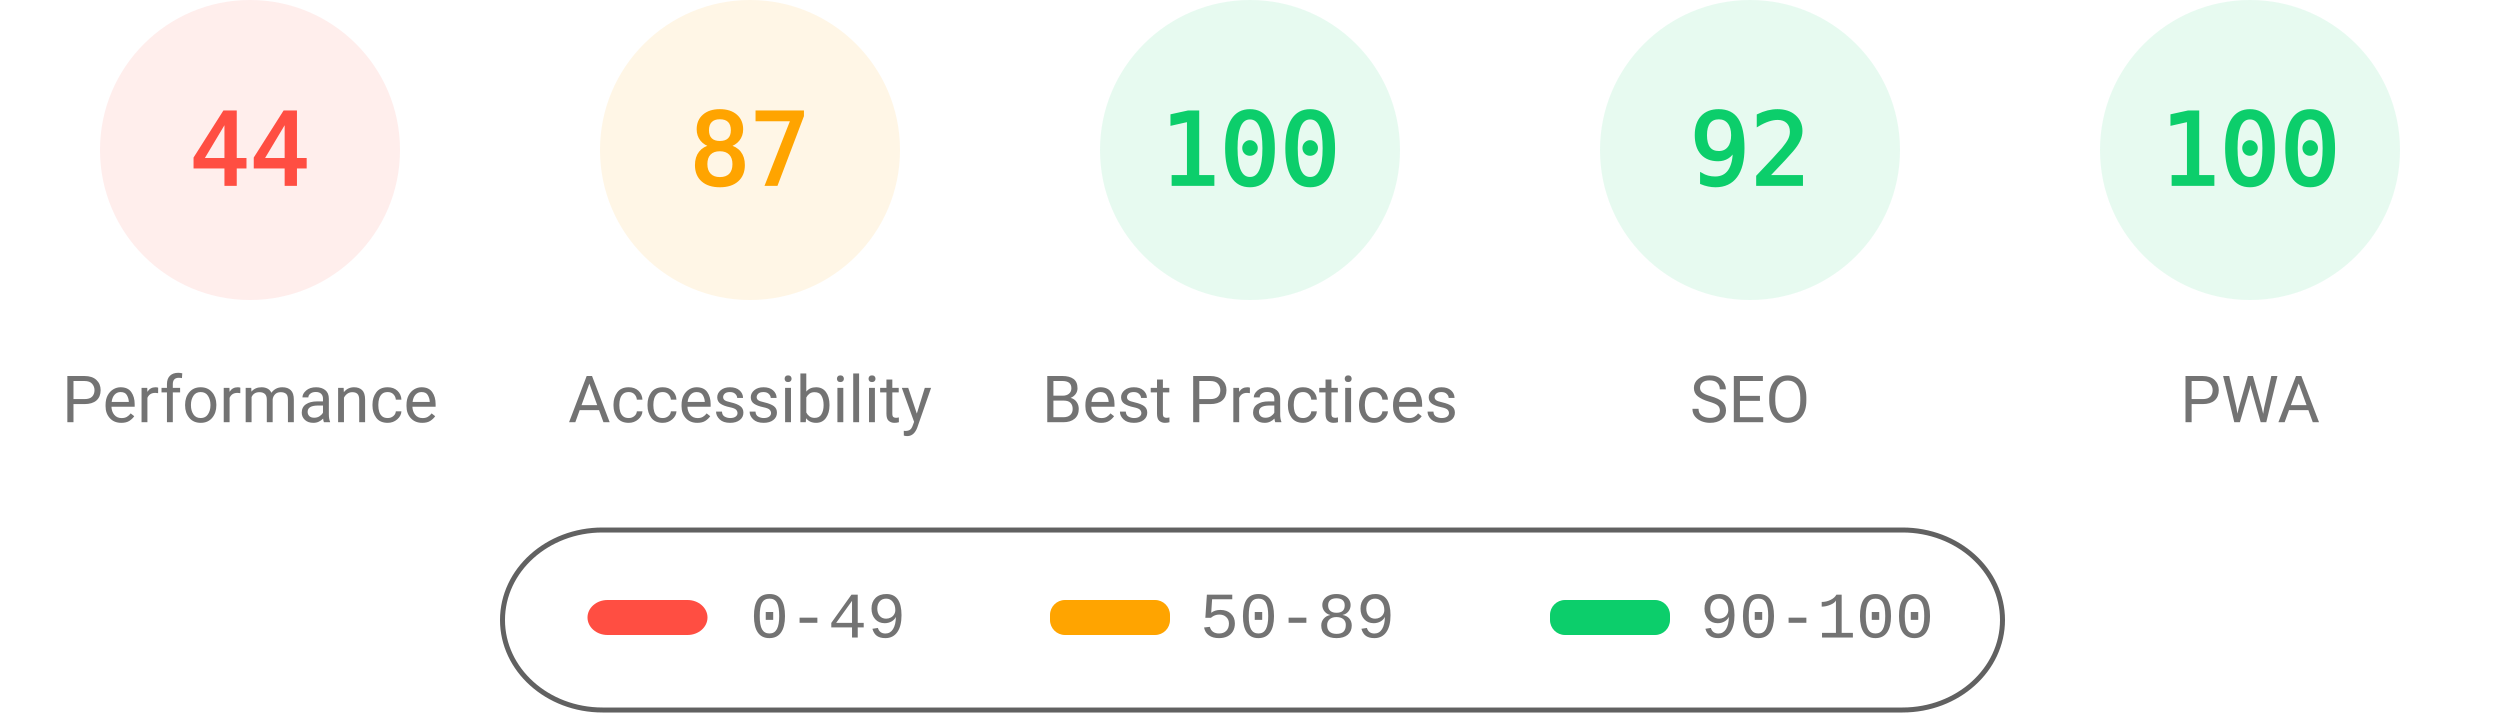
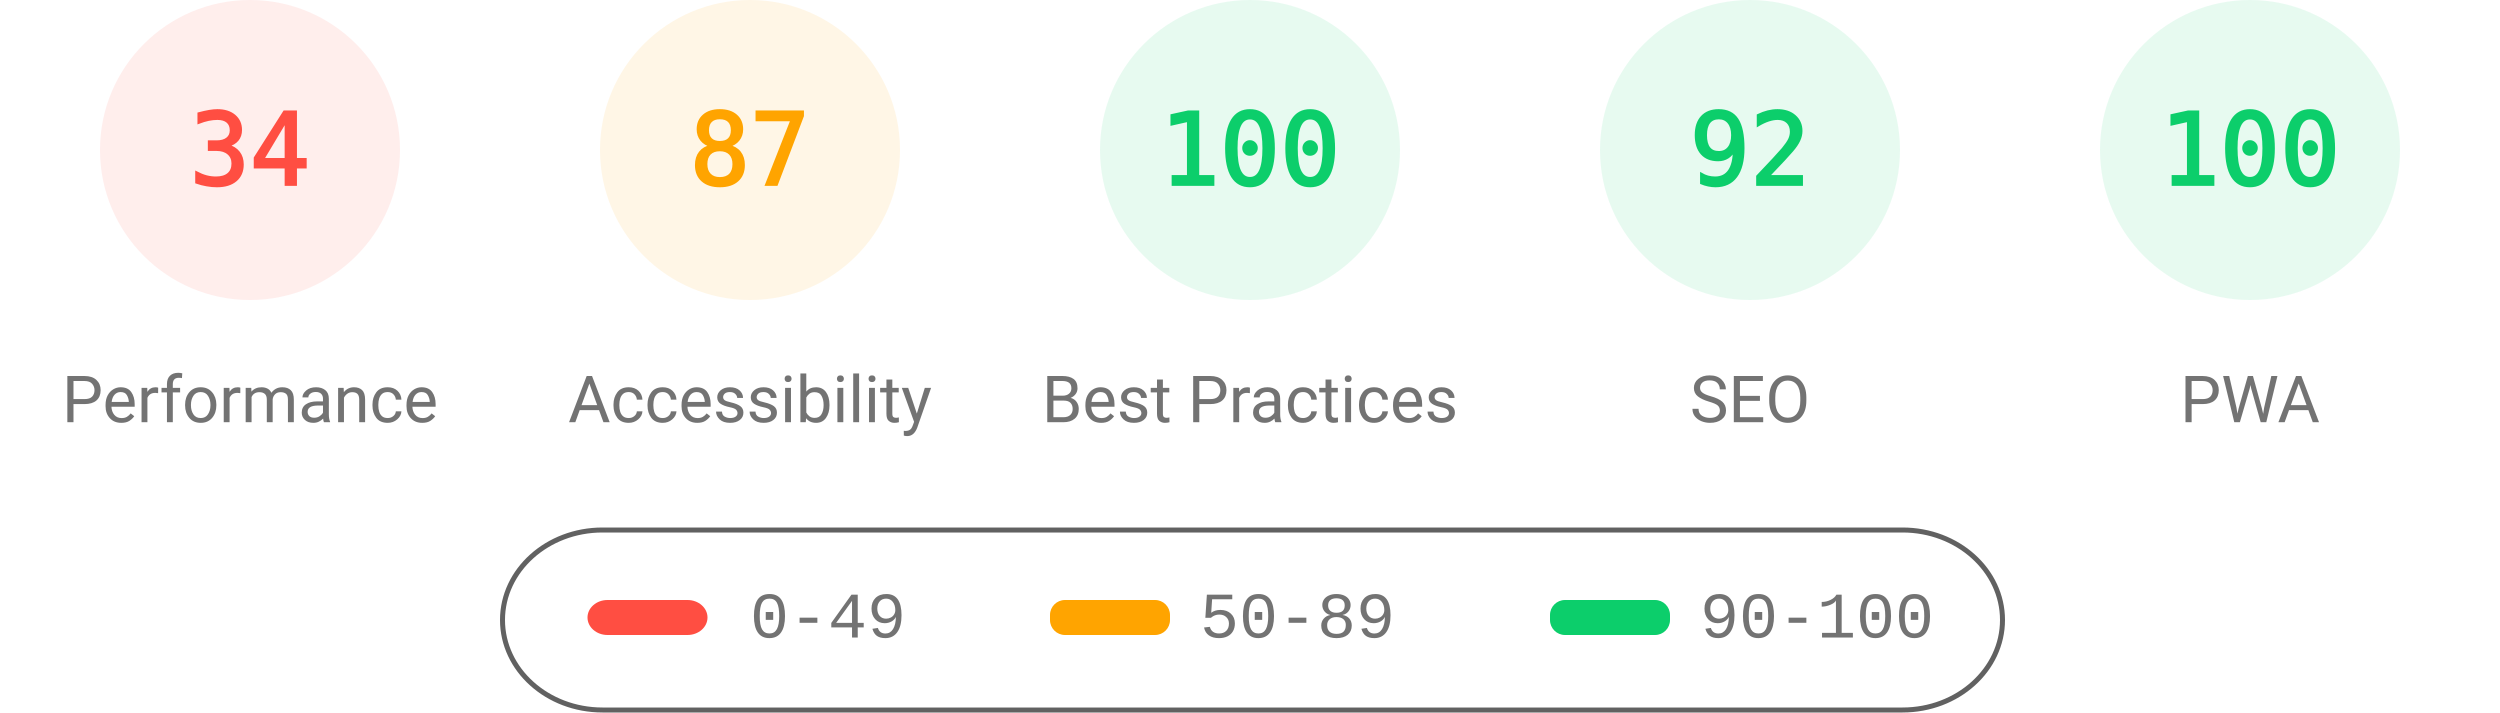
<svg xmlns="http://www.w3.org/2000/svg" fill="none" width="1000" height="285">
  <style>.gauge-base{opacity:.1}.gauge-arc{fill:none;animation-delay:250ms;stroke-linecap:round;transform:rotate(-90deg);transform-origin:100px 60px;animation:load-gauge 1s ease forwards}.guage-text{font-size:40px;font-family:monospace;text-align:center}.guage-red{color:#ff4e42;fill:#ff4e42;stroke:#ff4e42}.guage-orange{color:#ffa400;fill:#ffa400;stroke:#ffa400}.guage-green{color:#0cce6b;fill:#0cce6b;stroke:#0cce6b}.guage-undefined{color:#5c5c5c;fill:#5c5c5c;stroke:#5c5c5c}.guage-title{color:#737373;fill:#737373;stroke:none;font-size:26px;line-height:26px;font-family:Roboto,Halvetica,Arial,sans-serif}@keyframes load-gauge{from{stroke-dasharray:0 352.858}}</style>
  <svg class="guage-div guage-perf guage-red" viewBox="0 0 200 200" width="200" height="200">
    <circle class="gauge-base" r="56" cx="100" cy="60" stroke-width="8" />
-     <circle class="gauge-arc guage-arc-1" r="56" cx="100" cy="60" stroke-width="8" style="stroke-dasharray:154.818,351.858" />
-     <text class="guage-text" x="100" y="60" alignment-baseline="central" dominant-baseline="central" text-anchor="middle">44</text>
+     <circle class="gauge-arc guage-arc-1" r="56" cx="100" cy="60" stroke-width="8" style="stroke-dasharray:119.632,351.858" />
+     <text class="guage-text" x="100" y="60" alignment-baseline="central" dominant-baseline="central" text-anchor="middle">34</text>
    <text class="guage-title" x="100" y="160" alignment-baseline="central" dominant-baseline="central" text-anchor="middle">Performance</text>
  </svg>
  <svg class="guage-div guage-acc guage-orange" viewBox="0 0 200 200" width="200" height="200" x="200">
    <circle class="gauge-base" r="56" cx="100" cy="60" stroke-width="8" />
    <circle class="gauge-arc guage-arc-2" r="56" cx="100" cy="60" stroke-width="8" style="stroke-dasharray:306.116,351.858" />
    <text class="guage-text" x="100" y="60" alignment-baseline="central" dominant-baseline="central" text-anchor="middle">87</text>
    <text class="guage-title" x="100" y="160" alignment-baseline="central" dominant-baseline="central" text-anchor="middle">Accessibility</text>
  </svg>
  <svg class="guage-div guage-best guage-green" viewBox="0 0 200 200" width="200" height="200" x="400">
    <circle class="gauge-base" r="56" cx="100" cy="60" stroke-width="8" />
    <circle class="gauge-arc guage-arc-3" r="56" cx="100" cy="60" stroke-width="8" style="stroke-dasharray:351.858,351.858" />
    <text class="guage-text" x="100" y="60" alignment-baseline="central" dominant-baseline="central" text-anchor="middle">100</text>
    <text class="guage-title" x="100" y="160" alignment-baseline="central" dominant-baseline="central" text-anchor="middle">Best Practices</text>
  </svg>
  <svg class="guage-div guage-seo guage-green" viewBox="0 0 200 200" width="200" height="200" x="600">
    <circle class="gauge-base" r="56" cx="100" cy="60" stroke-width="8" />
    <circle class="gauge-arc guage-arc-4" r="56" cx="100" cy="60" stroke-width="8" style="stroke-dasharray:323.709,351.858" />
    <text class="guage-text" x="100" y="60" alignment-baseline="central" dominant-baseline="central" text-anchor="middle">92</text>
    <text class="guage-title" x="100" y="160" alignment-baseline="central" dominant-baseline="central" text-anchor="middle">SEO</text>
  </svg>
  <svg class="guage-div guage-pwa guage-green" viewBox="0 0 200 200" width="200" height="200" x="800">
    <circle class="gauge-base" r="56" cx="100" cy="60" stroke-width="8" />
    <circle class="gauge-arc guage-arc-4" r="56" cx="100" cy="60" stroke-width="8" style="stroke-dasharray:351.858,351.858" />
    <text class="guage-text" x="100" y="60" alignment-baseline="central" dominant-baseline="central" text-anchor="middle">100</text>
    <text class="guage-title" x="100" y="160" alignment-baseline="central" dominant-baseline="central" text-anchor="middle">PWA</text>
  </svg>
  <svg width="604" height="76" x="200" y="210">
    <path fill="none" id="canvas_background" d="M-1-1h604v80H-1z" />
    <rect fill-opacity="0" stroke="#616161" stroke-width="2" rx="40" id="svg_2" height="72" width="600" y="2" x="1" fill="#000" />
    <rect stroke="#000" rx="8" id="svg_3" height="14" width="48" y="30" x="35" stroke-opacity="null" stroke-width="0" fill="#ff4e42" />
    <rect stroke="#000" rx="6" id="svg_4" height="14" width="48" y="30" x="220" stroke-opacity="null" stroke-width="0" fill="#ffa400" />
    <rect stroke="#000" rx="6" id="svg_5" height="14" width="48" y="30" x="420" stroke-opacity="null" stroke-width="0" fill="#0cce6b" />
    <text xml:space="preserve" text-anchor="start" font-family="'Courier New', Courier, monospace" font-size="26" id="svg_6" y="45" x="100" stroke-opacity="null" stroke-width="0" stroke="#000" fill="#737373">0-49</text>
    <text xml:space="preserve" text-anchor="start" font-family="'Courier New', Courier, monospace" font-size="26" id="svg_7" y="45" x="280" stroke-opacity="null" stroke-width="0" stroke="#000" fill="#737373">50-89</text>
    <text xml:space="preserve" text-anchor="start" font-family="'Courier New', Courier, monospace" font-size="26" id="svg_8" y="45" x="480" stroke-opacity="null" stroke-width="0" stroke="#000" fill="#737373">90-100</text>
  </svg>
</svg>
